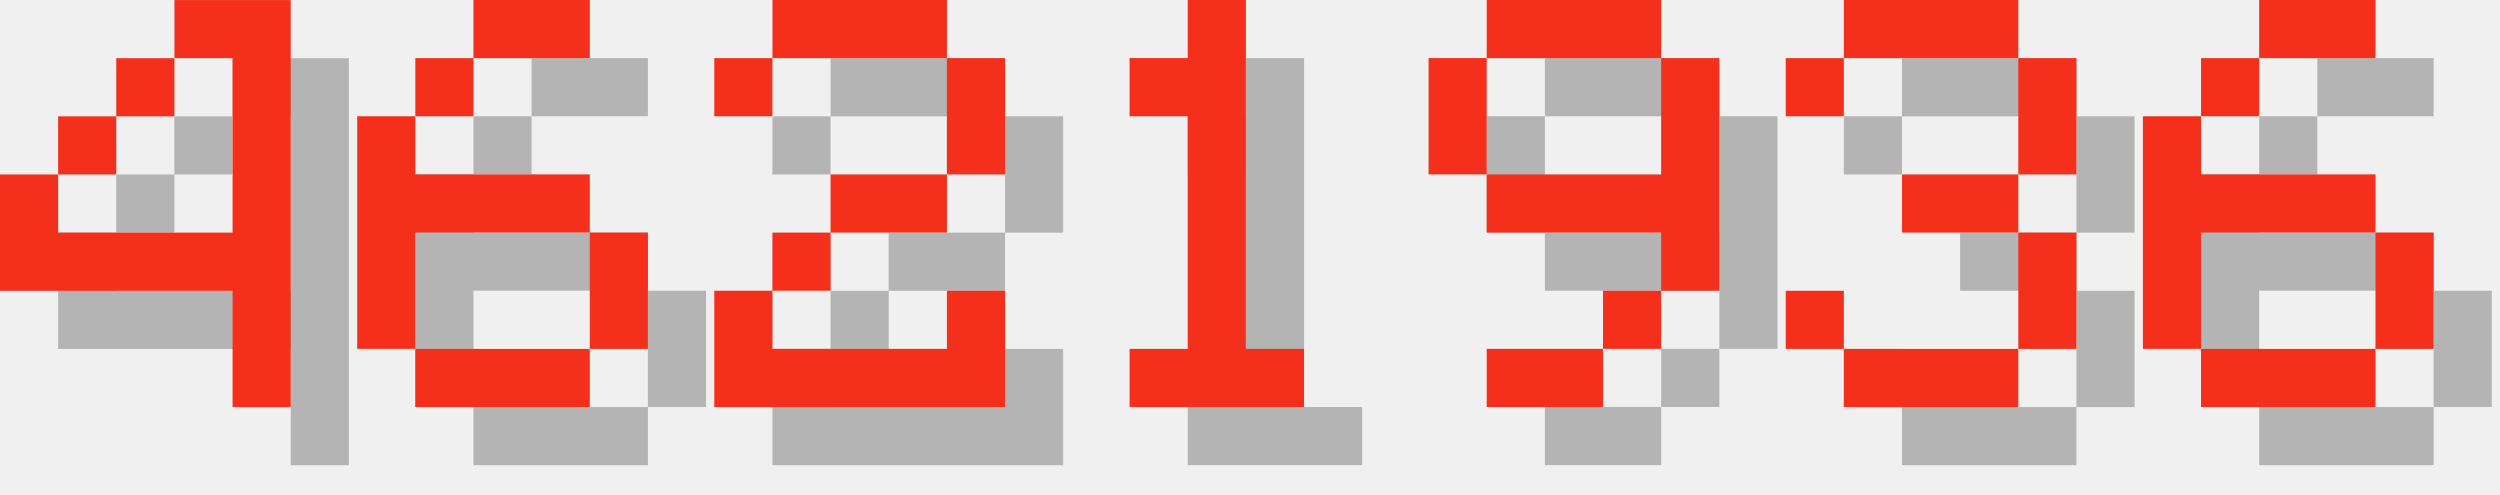
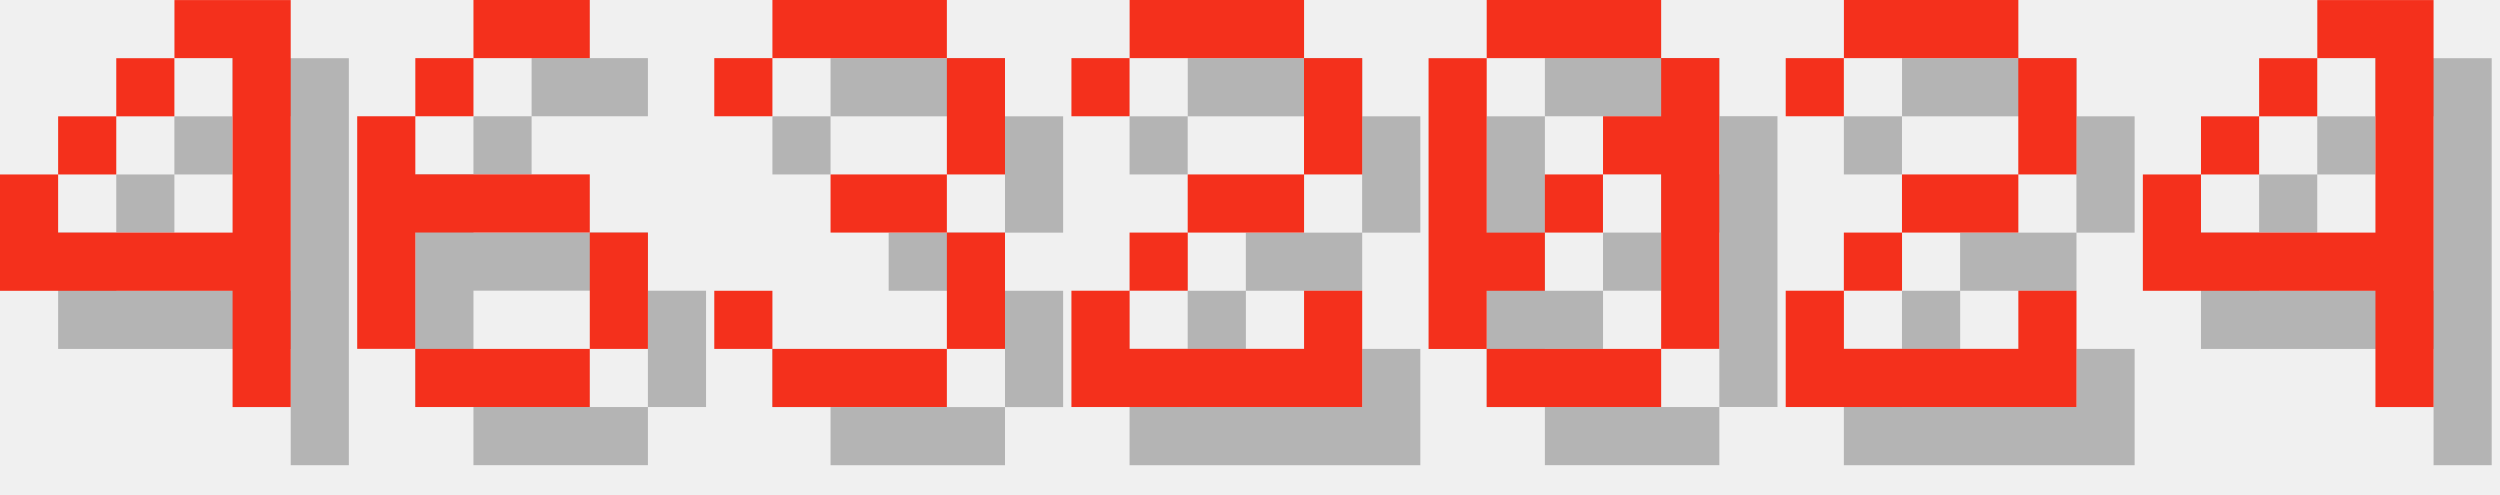
<svg xmlns="http://www.w3.org/2000/svg" version="1.1" width="182.0" height="36">
  <style>
        .text-foreground {
            fill: #F4301C;
        }
        .text-shadow {
            fill: #000000;
            fill-opacity: 0.25;
        }
    </style>
  <g class="digit" id="digit_4" transform="translate(0.0, 0), scale(4)">
    <path id="digit_4_shadow" class="text-shadow" d="m4.233 1.058v1.058h1.058v3.175h-3.175v-1.058h-1.058v2.117h4.233v2.117h1.058v-7.408h-2.117zm-2.117 3.175h1.058v-1.058h-1.058v1.058zm1.058-1.058h1.058v-1.058h-1.058v1.058z" fill-opacity=".5" style="paint-order:stroke fill markers" />
    <path id="digit_4_fg" class="text-foreground" d="m3.175 0v1.058h1.058v3.175h-3.175v-1.058h-1.058v2.117h4.233v2.117h1.058v-7.408h-2.117zm-2.117 3.175h1.058v-1.058h-1.058v1.058zm1.058-1.058h1.058v-1.058h-1.058v1.058z" fill="#fff" style="paint-order:stroke fill markers" />
  </g>
  <g class="digit" id="digit_6" transform="translate(26.0, 0), scale(4)">
    <path id="digit_6_shadow" class="text-shadow" d="m3.175 1.058v1.058h2.117v-1.058h-2.117zm0 1.058h-1.058v1.058h1.058v-1.058zm-1.058 1.058h-1.058v4.233h1.058v-2.117h3.175v-1.058h-3.175v-1.058zm3.175 2.117v2.117h1.058v-2.117h-1.058zm0 2.117h-3.175v1.058h3.175v-1.058z" fill-opacity=".5" style="paint-order:stroke fill markers" />
    <path id="digit_6_fg" class="text-foreground" d="m2.117 0v1.058h2.117v-1.058h-2.117zm0 1.058h-1.058v1.058h1.058v-1.058zm-1.058 1.058h-1.058v4.233h1.058v-2.117h3.175v-1.058h-3.175v-1.058zm3.175 2.117v2.117h1.058v-2.117h-1.058zm0 2.117h-3.175v1.058h3.175v-1.058z" fill="#fff" style="paint-order:stroke fill markers" />
  </g>
-   <g class="digit" id="digit_2" transform="translate(52.0, 0), scale(4)">
+   <g class="digit" id="digit_3" transform="translate(52.0, 0), scale(4)">
+     <path id="digit_3_shadow" class="text-shadow" d="m1.058 2.117v1.058h1.058v-1.058h3.175v2.117h-2.117v1.058h2.117v2.117h-3.175v-1.058h-1.058v1.058h1.058v1.058h3.175v-1.058h1.058v-2.117h-1.058v-1.058h1.058v-2.117h-1.058v-1.058h-3.175v1.058h-1.058z" fill-opacity=".5" style="paint-order:stroke fill markers" />
+     <path id="digit_3_fg" class="text-foreground" d="m0 1.058v1.058h1.058v-1.058h3.175v2.117h-2.117v1.058h2.117v2.117h-3.175v-1.058h-1.058v1.058h1.058v1.058h3.175v-1.058h1.058v-2.117h-1.058v-1.058h1.058v-2.117h-1.058v-1.058h-3.175v1.058h-1.058z" fill="#fff" style="paint-order:stroke fill markers" />
+   </g>
+   <g class="digit" id="digit_2" transform="translate(78.0, 0), scale(4)">
    <path id="digit_2_shadow" class="text-shadow" d="m1.058 2.117v1.058h1.058v-1.058h3.175v2.117h-2.117v1.058h-1.058v1.058h-1.058v2.117h5.292v-2.117h-1.058v1.058h-3.175v-1.058h1.058v-1.058h2.117v-1.058h1.058v-2.117h-1.058v-1.058h-3.175v1.058h-1.058z" fill-opacity=".5" style="paint-order:stroke fill markers" />
    <path id="digit_2_fg" class="text-foreground" d="m0 1.058v1.058h1.058v-1.058h3.175v2.117h-2.117v1.058h-1.058v1.058h-1.058v2.117h5.292v-2.117h-1.058v1.058h-3.175v-1.058h1.058v-1.058h2.117v-1.058h1.058v-2.117h-1.058v-1.058h-3.175v1.058h-1.058z" fill="#fff" style="paint-order:stroke fill markers" />
  </g>
-   <g class="digit" id="digit_1" transform="translate(78.0, 0), scale(4)">
-     <path id="digit_1_shadow" class="text-shadow" d="m2.117 2.117v1.058h1.058v4.233h-1.058v1.058h3.175v-1.058h-1.058v-6.35h-1.058v1.058h-1.058z" fill-opacity=".5" style="paint-order:stroke fill markers" />
-     <path id="digit_1_fg" class="text-foreground" d="m1.058 1.058v1.058h1.058v4.233h-1.058v1.058h3.175v-1.058h-1.058v-6.35h-1.058v1.058h-1.058z" fill="#fff" style="paint-order:stroke fill markers" />
+   <g class="digit" id="digit_0" transform="translate(104.0, 0), scale(4)">
+     <path id="digit_0_shadow" class="text-shadow" d="m2.117 1.058v1.058h3.175v-1.058h-3.175zm3.175 1.058v1.058h-1.058v1.058h1.058v3.175h1.058v-5.292h-1.058zm0 5.292h-3.175v1.058h3.175v-1.058zm-3.175 0v-1.058h1.058v-1.058h-1.058v-3.175h-1.058v5.292h1.058zm1.058-2.117h1.058v-1.058h-1.058v1.058z" fill-opacity=".5" style="paint-order:stroke fill markers" />
+     <path id="digit_0_fg" class="text-foreground" d="m1.058 0v1.058h3.175v-1.058h-3.175zm3.175 1.058v1.058h-1.058v1.058h1.058v3.175h1.058v-5.292h-1.058zm0 5.292h-3.175v1.058h3.175v-1.058zm-3.175 0v-1.058h1.058v-1.058h-1.058v-3.175h-1.058v5.292h1.058zm1.058-2.117h1.058v-1.058h-1.058v1.058z" fill="#fff" style="paint-order:stroke fill markers" />
  </g>
-   <g class="digit" id="digit_9" transform="translate(104.0, 0), scale(4)">
-     <path id="digit_9_shadow" class="text-shadow" d="m2.117 1.058v1.058h3.175v-1.058h-3.175zm3.175 1.058v2.117h-3.175v1.058h3.175v1.058h1.058v-4.233h-1.058zm0 4.233h-1.058v1.058h1.058v-1.058zm-1.058 1.058h-2.117v1.058h2.117v-1.058zm-2.117-3.175v-2.117h-1.058v2.117h1.058z" fill-opacity=".5" style="paint-order:stroke fill markers" />
-     <path id="digit_9_fg" class="text-foreground" d="m1.058 0v1.058h3.175v-1.058h-3.175zm3.175 1.058v2.117h-3.175v1.058h3.175v1.058h1.058v-4.233h-1.058zm0 4.233h-1.058v1.058h1.058v-1.058zm-1.058 1.058h-2.117v1.058h2.117v-1.058zm-2.117-3.175v-2.117h-1.058v2.117h1.058z" fill="#fff" style="paint-order:stroke fill markers" />
+   <g class="digit" id="digit_2" transform="translate(130.0, 0), scale(4)">
+     <path id="digit_2_shadow" class="text-shadow" d="m1.058 2.117v1.058h1.058v-1.058h3.175v2.117h-2.117v1.058h-1.058v1.058h-1.058v2.117h5.292v-2.117h-1.058v1.058h-3.175v-1.058h1.058v-1.058h2.117v-1.058h1.058v-2.117h-1.058v-1.058h-3.175v1.058h-1.058z" fill-opacity=".5" style="paint-order:stroke fill markers" />
+     <path id="digit_2_fg" class="text-foreground" d="m0 1.058v1.058h1.058v-1.058h3.175v2.117h-2.117v1.058h-1.058v1.058h-1.058v2.117h5.292v-2.117h-1.058v1.058h-3.175v-1.058h1.058v-1.058h2.117v-1.058h1.058v-2.117h-1.058v-1.058h-3.175v1.058h-1.058z" fill="#fff" style="paint-order:stroke fill markers" />
  </g>
-   <g class="digit" id="digit_3" transform="translate(130.0, 0), scale(4)">
-     <path id="digit_3_shadow" class="text-shadow" d="m1.058 2.117v1.058h1.058v-1.058h3.175v2.117h-2.117v1.058h2.117v2.117h-3.175v-1.058h-1.058v1.058h1.058v1.058h3.175v-1.058h1.058v-2.117h-1.058v-1.058h1.058v-2.117h-1.058v-1.058h-3.175v1.058h-1.058z" fill-opacity=".5" style="paint-order:stroke fill markers" />
-     <path id="digit_3_fg" class="text-foreground" d="m0 1.058v1.058h1.058v-1.058h3.175v2.117h-2.117v1.058h2.117v2.117h-3.175v-1.058h-1.058v1.058h1.058v1.058h3.175v-1.058h1.058v-2.117h-1.058v-1.058h1.058v-2.117h-1.058v-1.058h-3.175v1.058h-1.058z" fill="#fff" style="paint-order:stroke fill markers" />
-   </g>
-   <g class="digit" id="digit_6" transform="translate(156.0, 0), scale(4)">
-     <path id="digit_6_shadow" class="text-shadow" d="m3.175 1.058v1.058h2.117v-1.058h-2.117zm0 1.058h-1.058v1.058h1.058v-1.058zm-1.058 1.058h-1.058v4.233h1.058v-2.117h3.175v-1.058h-3.175v-1.058zm3.175 2.117v2.117h1.058v-2.117h-1.058zm0 2.117h-3.175v1.058h3.175v-1.058z" fill-opacity=".5" style="paint-order:stroke fill markers" />
-     <path id="digit_6_fg" class="text-foreground" d="m2.117 0v1.058h2.117v-1.058h-2.117zm0 1.058h-1.058v1.058h1.058v-1.058zm-1.058 1.058h-1.058v4.233h1.058v-2.117h3.175v-1.058h-3.175v-1.058zm3.175 2.117v2.117h1.058v-2.117h-1.058zm0 2.117h-3.175v1.058h3.175v-1.058z" fill="#fff" style="paint-order:stroke fill markers" />
+   <g class="digit" id="digit_4" transform="translate(156.0, 0), scale(4)">
+     <path id="digit_4_shadow" class="text-shadow" d="m4.233 1.058v1.058h1.058v3.175h-3.175v-1.058h-1.058v2.117h4.233v2.117h1.058v-7.408h-2.117zm-2.117 3.175h1.058v-1.058h-1.058v1.058zm1.058-1.058h1.058v-1.058h-1.058v1.058z" fill-opacity=".5" style="paint-order:stroke fill markers" />
+     <path id="digit_4_fg" class="text-foreground" d="m3.175 0v1.058h1.058v3.175h-3.175v-1.058h-1.058v2.117h4.233v2.117h1.058v-7.408h-2.117zm-2.117 3.175h1.058v-1.058h-1.058v1.058zm1.058-1.058h1.058v-1.058h-1.058v1.058z" fill="#fff" style="paint-order:stroke fill markers" />
  </g>
</svg>
